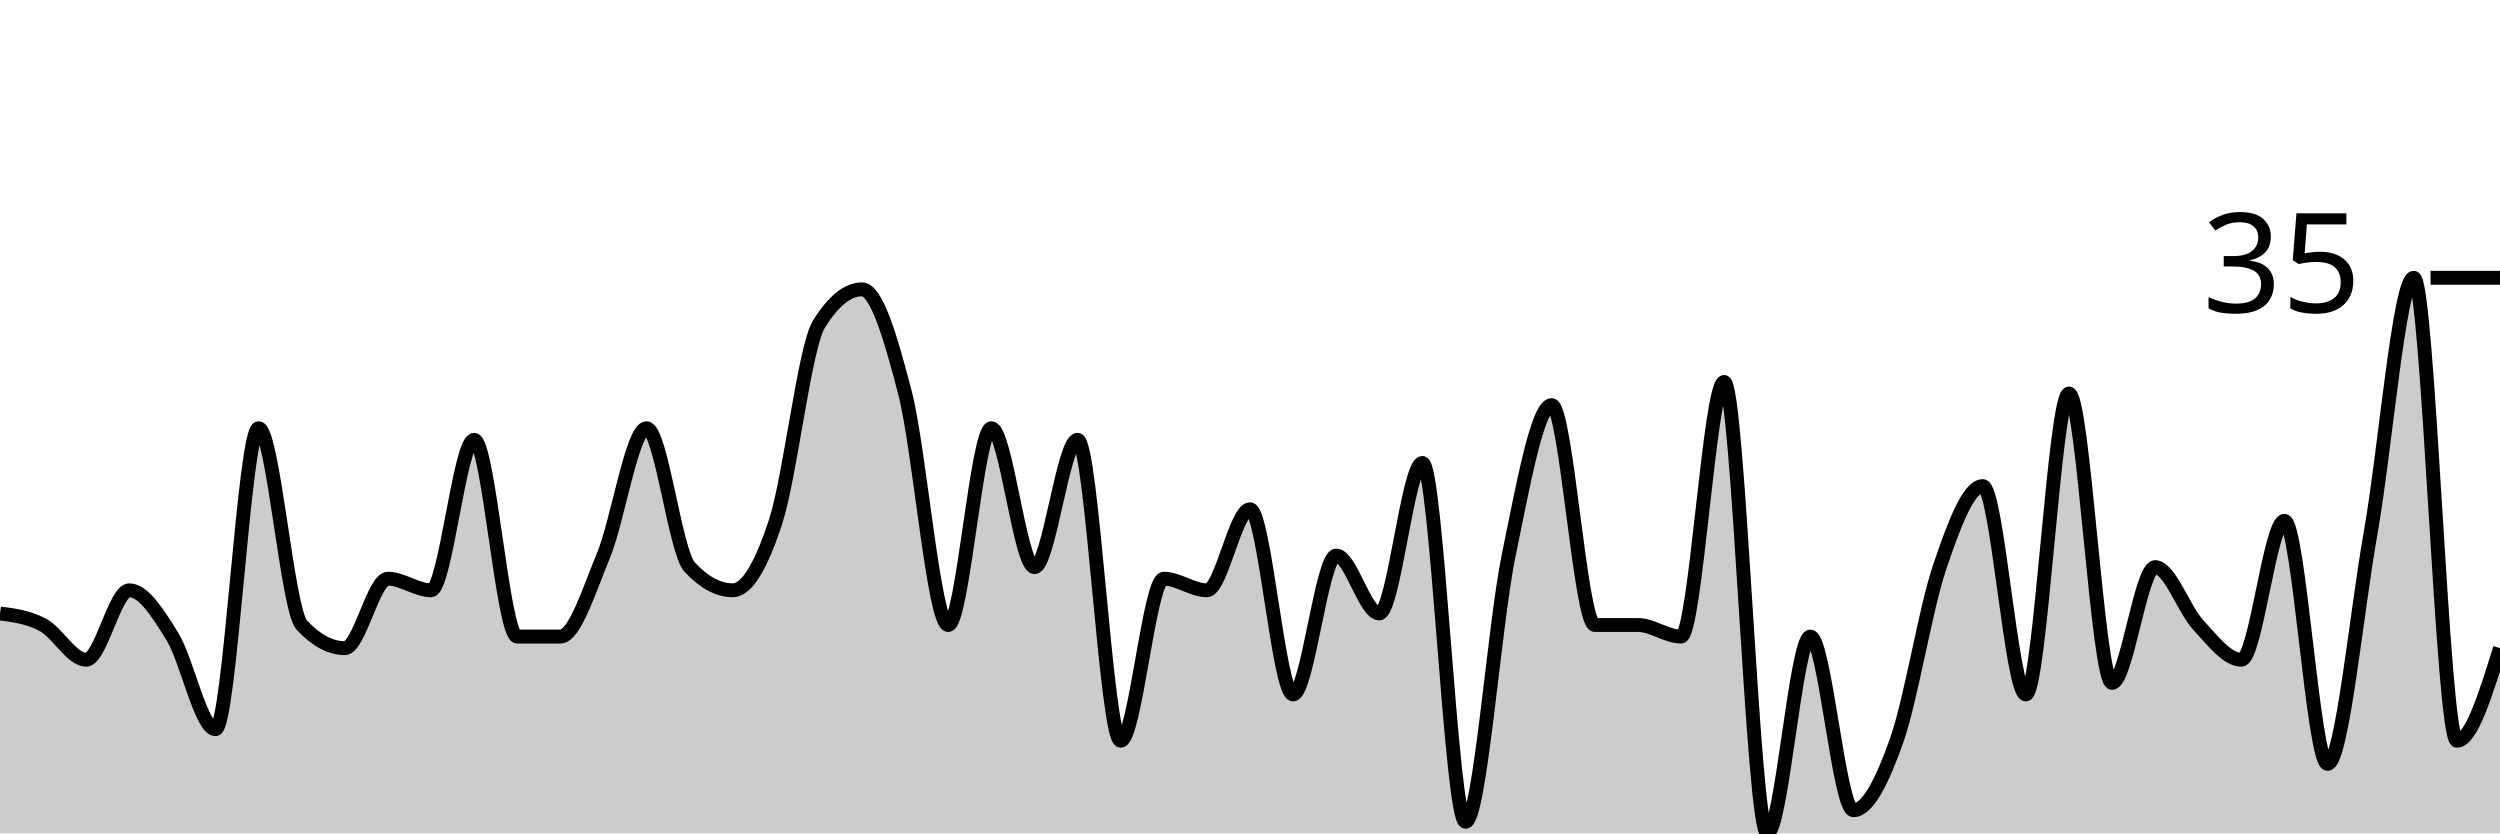
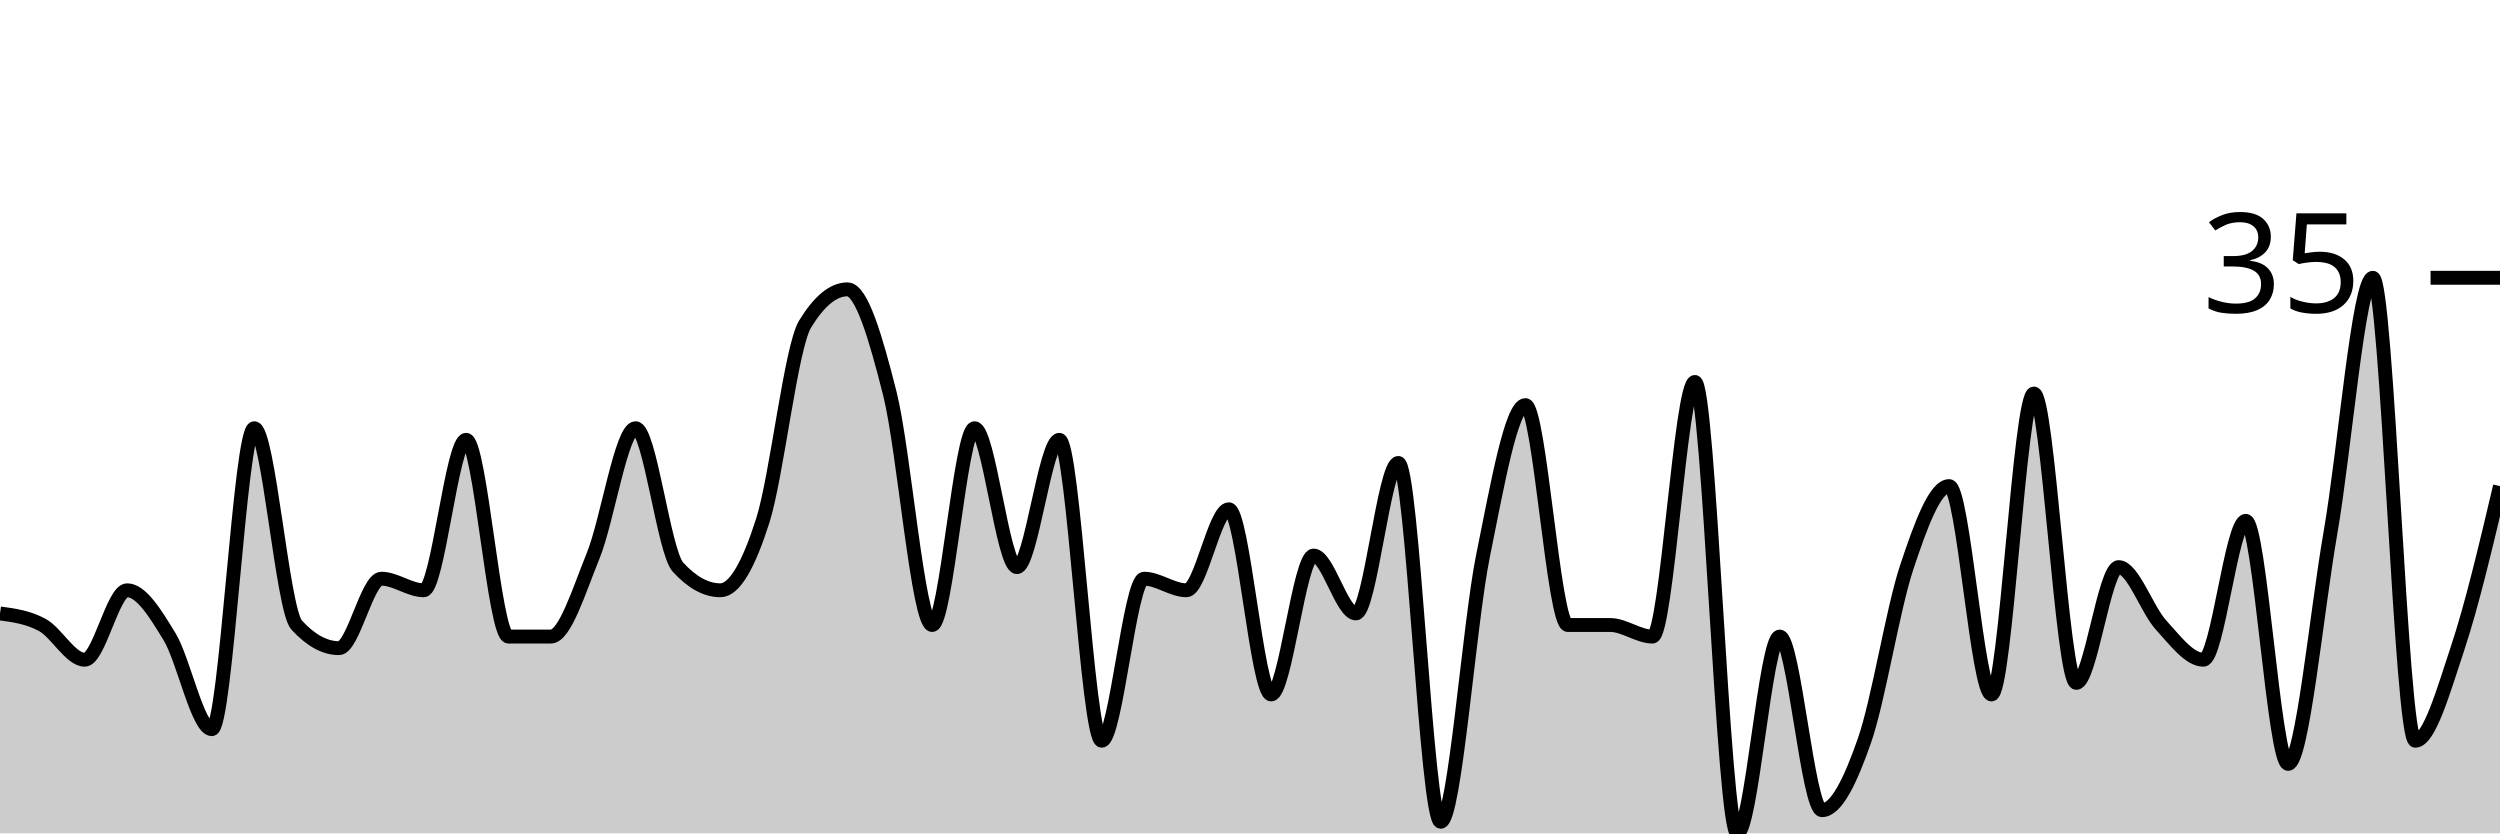
<svg xmlns="http://www.w3.org/2000/svg" viewBox="0 0 180 60">
  <g transform="translate(0,20)">
-     <path class="area" fill="rgba(0, 0, 0, 0.2)" d="M0,24.167C1.034,24.306,2.069,24.444,3.103,25C4.138,25.556,5.172,27.5,6.207,27.5C7.241,27.5,8.276,22.5,9.31,22.5C10.345,22.5,11.379,24.167,12.414,25.833C13.448,27.5,14.483,32.5,15.517,32.5C16.552,32.5,17.586,10.833,18.621,10.833C19.655,10.833,20.69,23.889,21.724,25C22.759,26.111,23.793,26.667,24.828,26.667C25.862,26.667,26.897,21.667,27.931,21.667C28.966,21.667,30,22.5,31.034,22.5C32.069,22.5,33.103,11.667,34.138,11.667C35.172,11.667,36.207,25.833,37.241,25.833C38.276,25.833,39.31,25.833,40.345,25.833C41.379,25.833,42.414,22.5,43.448,20C44.483,17.5,45.517,10.833,46.552,10.833C47.586,10.833,48.621,19.722,49.655,20.833C50.69,21.944,51.724,22.5,52.759,22.5C53.793,22.5,54.828,20.694,55.862,17.5C56.897,14.306,57.931,5,58.966,3.333C60,1.667,61.034,0.833,62.069,0.833C63.103,0.833,64.138,4.306,65.172,8.333C66.207,12.361,67.241,25,68.276,25C69.31,25,70.345,10.833,71.379,10.833C72.414,10.833,73.448,20.833,74.483,20.833C75.517,20.833,76.552,11.667,77.586,11.667C78.621,11.667,79.655,33.333,80.69,33.333C81.724,33.333,82.759,21.667,83.793,21.667C84.828,21.667,85.862,22.5,86.897,22.5C87.931,22.5,88.966,16.667,90,16.667C91.034,16.667,92.069,30,93.103,30C94.138,30,95.172,20,96.207,20C97.241,20,98.276,24.167,99.31,24.167C100.345,24.167,101.379,13.333,102.414,13.333C103.448,13.333,104.483,39.167,105.517,39.167C106.552,39.167,107.586,25,108.621,20C109.655,15,110.69,9.167,111.724,9.167C112.759,9.167,113.793,25,114.828,25C115.862,25,116.897,25,117.931,25C118.966,25,120,25.833,121.034,25.833C122.069,25.833,123.103,7.5,124.138,7.5C125.172,7.5,126.207,40,127.241,40C128.276,40,129.31,25.833,130.345,25.833C131.379,25.833,132.414,38.333,133.448,38.333C134.483,38.333,135.517,36.25,136.552,33.333C137.586,30.417,138.621,23.889,139.655,20.833C140.69,17.778,141.724,15,142.759,15C143.793,15,144.828,30,145.862,30C146.897,30,147.931,8.333,148.966,8.333C150,8.333,151.034,29.167,152.069,29.167C153.103,29.167,154.138,20.833,155.172,20.833C156.207,20.833,157.241,23.889,158.276,25C159.31,26.111,160.345,27.5,161.379,27.5C162.414,27.5,163.448,17.5,164.483,17.5C165.517,17.5,166.552,35,167.586,35C168.621,35,169.655,24.167,170.69,18.333C171.724,12.5,172.759,0,173.793,0C174.828,0,175.862,33.333,176.897,33.333C177.931,33.333,178.966,30,180,26.667L180,40C178.966,40,177.931,40,176.897,40C175.862,40,174.828,40,173.793,40C172.759,40,171.724,40,170.69,40C169.655,40,168.621,40,167.586,40C166.552,40,165.517,40,164.483,40C163.448,40,162.414,40,161.379,40C160.345,40,159.31,40,158.276,40C157.241,40,156.207,40,155.172,40C154.138,40,153.103,40,152.069,40C151.034,40,150,40,148.966,40C147.931,40,146.897,40,145.862,40C144.828,40,143.793,40,142.759,40C141.724,40,140.69,40,139.655,40C138.621,40,137.586,40,136.552,40C135.517,40,134.483,40,133.448,40C132.414,40,131.379,40,130.345,40C129.31,40,128.276,40,127.241,40C126.207,40,125.172,40,124.138,40C123.103,40,122.069,40,121.034,40C120,40,118.966,40,117.931,40C116.897,40,115.862,40,114.828,40C113.793,40,112.759,40,111.724,40C110.69,40,109.655,40,108.621,40C107.586,40,106.552,40,105.517,40C104.483,40,103.448,40,102.414,40C101.379,40,100.345,40,99.31,40C98.276,40,97.241,40,96.207,40C95.172,40,94.138,40,93.103,40C92.069,40,91.034,40,90,40C88.966,40,87.931,40,86.897,40C85.862,40,84.828,40,83.793,40C82.759,40,81.724,40,80.69,40C79.655,40,78.621,40,77.586,40C76.552,40,75.517,40,74.483,40C73.448,40,72.414,40,71.379,40C70.345,40,69.31,40,68.276,40C67.241,40,66.207,40,65.172,40C64.138,40,63.103,40,62.069,40C61.034,40,60,40,58.966,40C57.931,40,56.897,40,55.862,40C54.828,40,53.793,40,52.759,40C51.724,40,50.69,40,49.655,40C48.621,40,47.586,40,46.552,40C45.517,40,44.483,40,43.448,40C42.414,40,41.379,40,40.345,40C39.31,40,38.276,40,37.241,40C36.207,40,35.172,40,34.138,40C33.103,40,32.069,40,31.034,40C30,40,28.966,40,27.931,40C26.897,40,25.862,40,24.828,40C23.793,40,22.759,40,21.724,40C20.69,40,19.655,40,18.621,40C17.586,40,16.552,40,15.517,40C14.483,40,13.448,40,12.414,40C11.379,40,10.345,40,9.31,40C8.276,40,7.241,40,6.207,40C5.172,40,4.138,40,3.103,40C2.069,40,1.034,40,0,40Z" />
-     <path class="line" stroke="black" fill="none" d="M0,24.167C1.034,24.306,2.069,24.444,3.103,25C4.138,25.556,5.172,27.5,6.207,27.5C7.241,27.5,8.276,22.5,9.31,22.5C10.345,22.5,11.379,24.167,12.414,25.833C13.448,27.5,14.483,32.5,15.517,32.5C16.552,32.5,17.586,10.833,18.621,10.833C19.655,10.833,20.69,23.889,21.724,25C22.759,26.111,23.793,26.667,24.828,26.667C25.862,26.667,26.897,21.667,27.931,21.667C28.966,21.667,30,22.5,31.034,22.5C32.069,22.5,33.103,11.667,34.138,11.667C35.172,11.667,36.207,25.833,37.241,25.833C38.276,25.833,39.31,25.833,40.345,25.833C41.379,25.833,42.414,22.5,43.448,20C44.483,17.5,45.517,10.833,46.552,10.833C47.586,10.833,48.621,19.722,49.655,20.833C50.69,21.944,51.724,22.5,52.759,22.5C53.793,22.5,54.828,20.694,55.862,17.5C56.897,14.306,57.931,5,58.966,3.333C60,1.667,61.034,0.833,62.069,0.833C63.103,0.833,64.138,4.306,65.172,8.333C66.207,12.361,67.241,25,68.276,25C69.31,25,70.345,10.833,71.379,10.833C72.414,10.833,73.448,20.833,74.483,20.833C75.517,20.833,76.552,11.667,77.586,11.667C78.621,11.667,79.655,33.333,80.69,33.333C81.724,33.333,82.759,21.667,83.793,21.667C84.828,21.667,85.862,22.5,86.897,22.5C87.931,22.5,88.966,16.667,90,16.667C91.034,16.667,92.069,30,93.103,30C94.138,30,95.172,20,96.207,20C97.241,20,98.276,24.167,99.31,24.167C100.345,24.167,101.379,13.333,102.414,13.333C103.448,13.333,104.483,39.167,105.517,39.167C106.552,39.167,107.586,25,108.621,20C109.655,15,110.69,9.167,111.724,9.167C112.759,9.167,113.793,25,114.828,25C115.862,25,116.897,25,117.931,25C118.966,25,120,25.833,121.034,25.833C122.069,25.833,123.103,7.5,124.138,7.5C125.172,7.5,126.207,40,127.241,40C128.276,40,129.31,25.833,130.345,25.833C131.379,25.833,132.414,38.333,133.448,38.333C134.483,38.333,135.517,36.25,136.552,33.333C137.586,30.417,138.621,23.889,139.655,20.833C140.69,17.778,141.724,15,142.759,15C143.793,15,144.828,30,145.862,30C146.897,30,147.931,8.333,148.966,8.333C150,8.333,151.034,29.167,152.069,29.167C153.103,29.167,154.138,20.833,155.172,20.833C156.207,20.833,157.241,23.889,158.276,25C159.31,26.111,160.345,27.5,161.379,27.5C162.414,27.5,163.448,17.5,164.483,17.5C165.517,17.5,166.552,35,167.586,35C168.621,35,169.655,24.167,170.69,18.333C171.724,12.5,172.759,0,173.793,0C174.828,0,175.862,33.333,176.897,33.333C177.931,33.333,178.966,30,180,26.667" />
+     <path class="area" fill="rgba(0, 0, 0, 0.2)" d="M0,24.167C1.017,24.306,2.034,24.444,3.051,25C4.068,25.556,5.085,27.5,6.102,27.5C7.119,27.5,8.136,22.5,9.153,22.5C10.169,22.5,11.186,24.167,12.203,25.833C13.22,27.5,14.237,32.5,15.254,32.5C16.271,32.5,17.288,10.833,18.305,10.833C19.322,10.833,20.339,23.889,21.356,25C22.373,26.111,23.39,26.667,24.407,26.667C25.424,26.667,26.441,21.667,27.458,21.667C28.475,21.667,29.492,22.5,30.508,22.5C31.525,22.5,32.542,11.667,33.559,11.667C34.576,11.667,35.593,25.833,36.61,25.833C37.627,25.833,38.644,25.833,39.661,25.833C40.678,25.833,41.695,22.5,42.712,20C43.729,17.5,44.746,10.833,45.763,10.833C46.78,10.833,47.797,19.722,48.814,20.833C49.831,21.944,50.847,22.5,51.864,22.5C52.881,22.5,53.898,20.694,54.915,17.5C55.932,14.306,56.949,5,57.966,3.333C58.983,1.667,60,0.833,61.017,0.833C62.034,0.833,63.051,4.306,64.068,8.333C65.085,12.361,66.102,25,67.119,25C68.136,25,69.153,10.833,70.169,10.833C71.186,10.833,72.203,20.833,73.22,20.833C74.237,20.833,75.254,11.667,76.271,11.667C77.288,11.667,78.305,33.333,79.322,33.333C80.339,33.333,81.356,21.667,82.373,21.667C83.39,21.667,84.407,22.5,85.424,22.5C86.441,22.5,87.458,16.667,88.475,16.667C89.492,16.667,90.508,30,91.525,30C92.542,30,93.559,20,94.576,20C95.593,20,96.61,24.167,97.627,24.167C98.644,24.167,99.661,13.333,100.678,13.333C101.695,13.333,102.712,39.167,103.729,39.167C104.746,39.167,105.763,25,106.78,20C107.797,15,108.814,9.167,109.831,9.167C110.847,9.167,111.864,25,112.881,25C113.898,25,114.915,25,115.932,25C116.949,25,117.966,25.833,118.983,25.833C120,25.833,121.017,7.5,122.034,7.5C123.051,7.5,124.068,40,125.085,40C126.102,40,127.119,25.833,128.136,25.833C129.153,25.833,130.169,38.333,131.186,38.333C132.203,38.333,133.22,36.25,134.237,33.333C135.254,30.417,136.271,23.889,137.288,20.833C138.305,17.778,139.322,15,140.339,15C141.356,15,142.373,30,143.39,30C144.407,30,145.424,8.333,146.441,8.333C147.458,8.333,148.475,29.167,149.492,29.167C150.508,29.167,151.525,20.833,152.542,20.833C153.559,20.833,154.576,23.889,155.593,25C156.61,26.111,157.627,27.5,158.644,27.5C159.661,27.5,160.678,17.5,161.695,17.5C162.712,17.5,163.729,35,164.746,35C165.763,35,166.78,24.167,167.797,18.333C168.814,12.5,169.831,0,170.847,0C171.864,0,172.881,33.333,173.898,33.333C174.915,33.333,175.932,29.722,176.949,26.667C177.966,23.611,178.983,19.306,180,15L180,40C178.983,40,177.966,40,176.949,40C175.932,40,174.915,40,173.898,40C172.881,40,171.864,40,170.847,40C169.831,40,168.814,40,167.797,40C166.78,40,165.763,40,164.746,40C163.729,40,162.712,40,161.695,40C160.678,40,159.661,40,158.644,40C157.627,40,156.61,40,155.593,40C154.576,40,153.559,40,152.542,40C151.525,40,150.508,40,149.492,40C148.475,40,147.458,40,146.441,40C145.424,40,144.407,40,143.39,40C142.373,40,141.356,40,140.339,40C139.322,40,138.305,40,137.288,40C136.271,40,135.254,40,134.237,40C133.22,40,132.203,40,131.186,40C130.169,40,129.153,40,128.136,40C127.119,40,126.102,40,125.085,40C124.068,40,123.051,40,122.034,40C121.017,40,120,40,118.983,40C117.966,40,116.949,40,115.932,40C114.915,40,113.898,40,112.881,40C111.864,40,110.847,40,109.831,40C108.814,40,107.797,40,106.78,40C105.763,40,104.746,40,103.729,40C102.712,40,101.695,40,100.678,40C99.661,40,98.644,40,97.627,40C96.61,40,95.593,40,94.576,40C93.559,40,92.542,40,91.525,40C90.508,40,89.492,40,88.475,40C87.458,40,86.441,40,85.424,40C84.407,40,83.39,40,82.373,40C81.356,40,80.339,40,79.322,40C78.305,40,77.288,40,76.271,40C75.254,40,74.237,40,73.22,40C72.203,40,71.186,40,70.169,40C69.153,40,68.136,40,67.119,40C66.102,40,65.085,40,64.068,40C63.051,40,62.034,40,61.017,40C60,40,58.983,40,57.966,40C56.949,40,55.932,40,54.915,40C53.898,40,52.881,40,51.864,40C50.847,40,49.831,40,48.814,40C47.797,40,46.78,40,45.763,40C44.746,40,43.729,40,42.712,40C41.695,40,40.678,40,39.661,40C38.644,40,37.627,40,36.61,40C35.593,40,34.576,40,33.559,40C32.542,40,31.525,40,30.508,40C29.492,40,28.475,40,27.458,40C26.441,40,25.424,40,24.407,40C23.39,40,22.373,40,21.356,40C20.339,40,19.322,40,18.305,40C17.288,40,16.271,40,15.254,40C14.237,40,13.22,40,12.203,40C11.186,40,10.169,40,9.153,40C8.136,40,7.119,40,6.102,40C5.085,40,4.068,40,3.051,40C2.034,40,1.017,40,0,40Z" />
+     <path class="line" stroke="black" fill="none" d="M0,24.167C1.017,24.306,2.034,24.444,3.051,25C4.068,25.556,5.085,27.5,6.102,27.5C7.119,27.5,8.136,22.5,9.153,22.5C10.169,22.5,11.186,24.167,12.203,25.833C13.22,27.5,14.237,32.5,15.254,32.5C16.271,32.5,17.288,10.833,18.305,10.833C19.322,10.833,20.339,23.889,21.356,25C22.373,26.111,23.39,26.667,24.407,26.667C25.424,26.667,26.441,21.667,27.458,21.667C28.475,21.667,29.492,22.5,30.508,22.5C31.525,22.5,32.542,11.667,33.559,11.667C34.576,11.667,35.593,25.833,36.61,25.833C37.627,25.833,38.644,25.833,39.661,25.833C40.678,25.833,41.695,22.5,42.712,20C43.729,17.5,44.746,10.833,45.763,10.833C46.78,10.833,47.797,19.722,48.814,20.833C49.831,21.944,50.847,22.5,51.864,22.5C52.881,22.5,53.898,20.694,54.915,17.5C55.932,14.306,56.949,5,57.966,3.333C58.983,1.667,60,0.833,61.017,0.833C62.034,0.833,63.051,4.306,64.068,8.333C65.085,12.361,66.102,25,67.119,25C68.136,25,69.153,10.833,70.169,10.833C71.186,10.833,72.203,20.833,73.22,20.833C74.237,20.833,75.254,11.667,76.271,11.667C77.288,11.667,78.305,33.333,79.322,33.333C80.339,33.333,81.356,21.667,82.373,21.667C83.39,21.667,84.407,22.5,85.424,22.5C86.441,22.5,87.458,16.667,88.475,16.667C89.492,16.667,90.508,30,91.525,30C92.542,30,93.559,20,94.576,20C95.593,20,96.61,24.167,97.627,24.167C98.644,24.167,99.661,13.333,100.678,13.333C101.695,13.333,102.712,39.167,103.729,39.167C104.746,39.167,105.763,25,106.78,20C107.797,15,108.814,9.167,109.831,9.167C110.847,9.167,111.864,25,112.881,25C113.898,25,114.915,25,115.932,25C116.949,25,117.966,25.833,118.983,25.833C120,25.833,121.017,7.5,122.034,7.5C123.051,7.5,124.068,40,125.085,40C126.102,40,127.119,25.833,128.136,25.833C129.153,25.833,130.169,38.333,131.186,38.333C132.203,38.333,133.22,36.25,134.237,33.333C135.254,30.417,136.271,23.889,137.288,20.833C138.305,17.778,139.322,15,140.339,15C141.356,15,142.373,30,143.39,30C144.407,30,145.424,8.333,146.441,8.333C147.458,8.333,148.475,29.167,149.492,29.167C150.508,29.167,151.525,20.833,152.542,20.833C153.559,20.833,154.576,23.889,155.593,25C156.61,26.111,157.627,27.5,158.644,27.5C159.661,27.5,160.678,17.5,161.695,17.5C162.712,17.5,163.729,35,164.746,35C165.763,35,166.78,24.167,167.797,18.333C168.814,12.5,169.831,0,170.847,0C171.864,0,172.881,33.333,173.898,33.333C174.915,33.333,175.932,29.722,176.949,26.667C177.966,23.611,178.983,19.306,180,15" />
    <path class="axis-ceiling" stroke-width="1" stroke="black" fill="none" d="M175,0L180,0" />
    <text class="axis-ceiling-label" font-family="sans-serif" text-anchor="end" font-size="10px" x="170" y="2.5">35</text>
  </g>
</svg>
